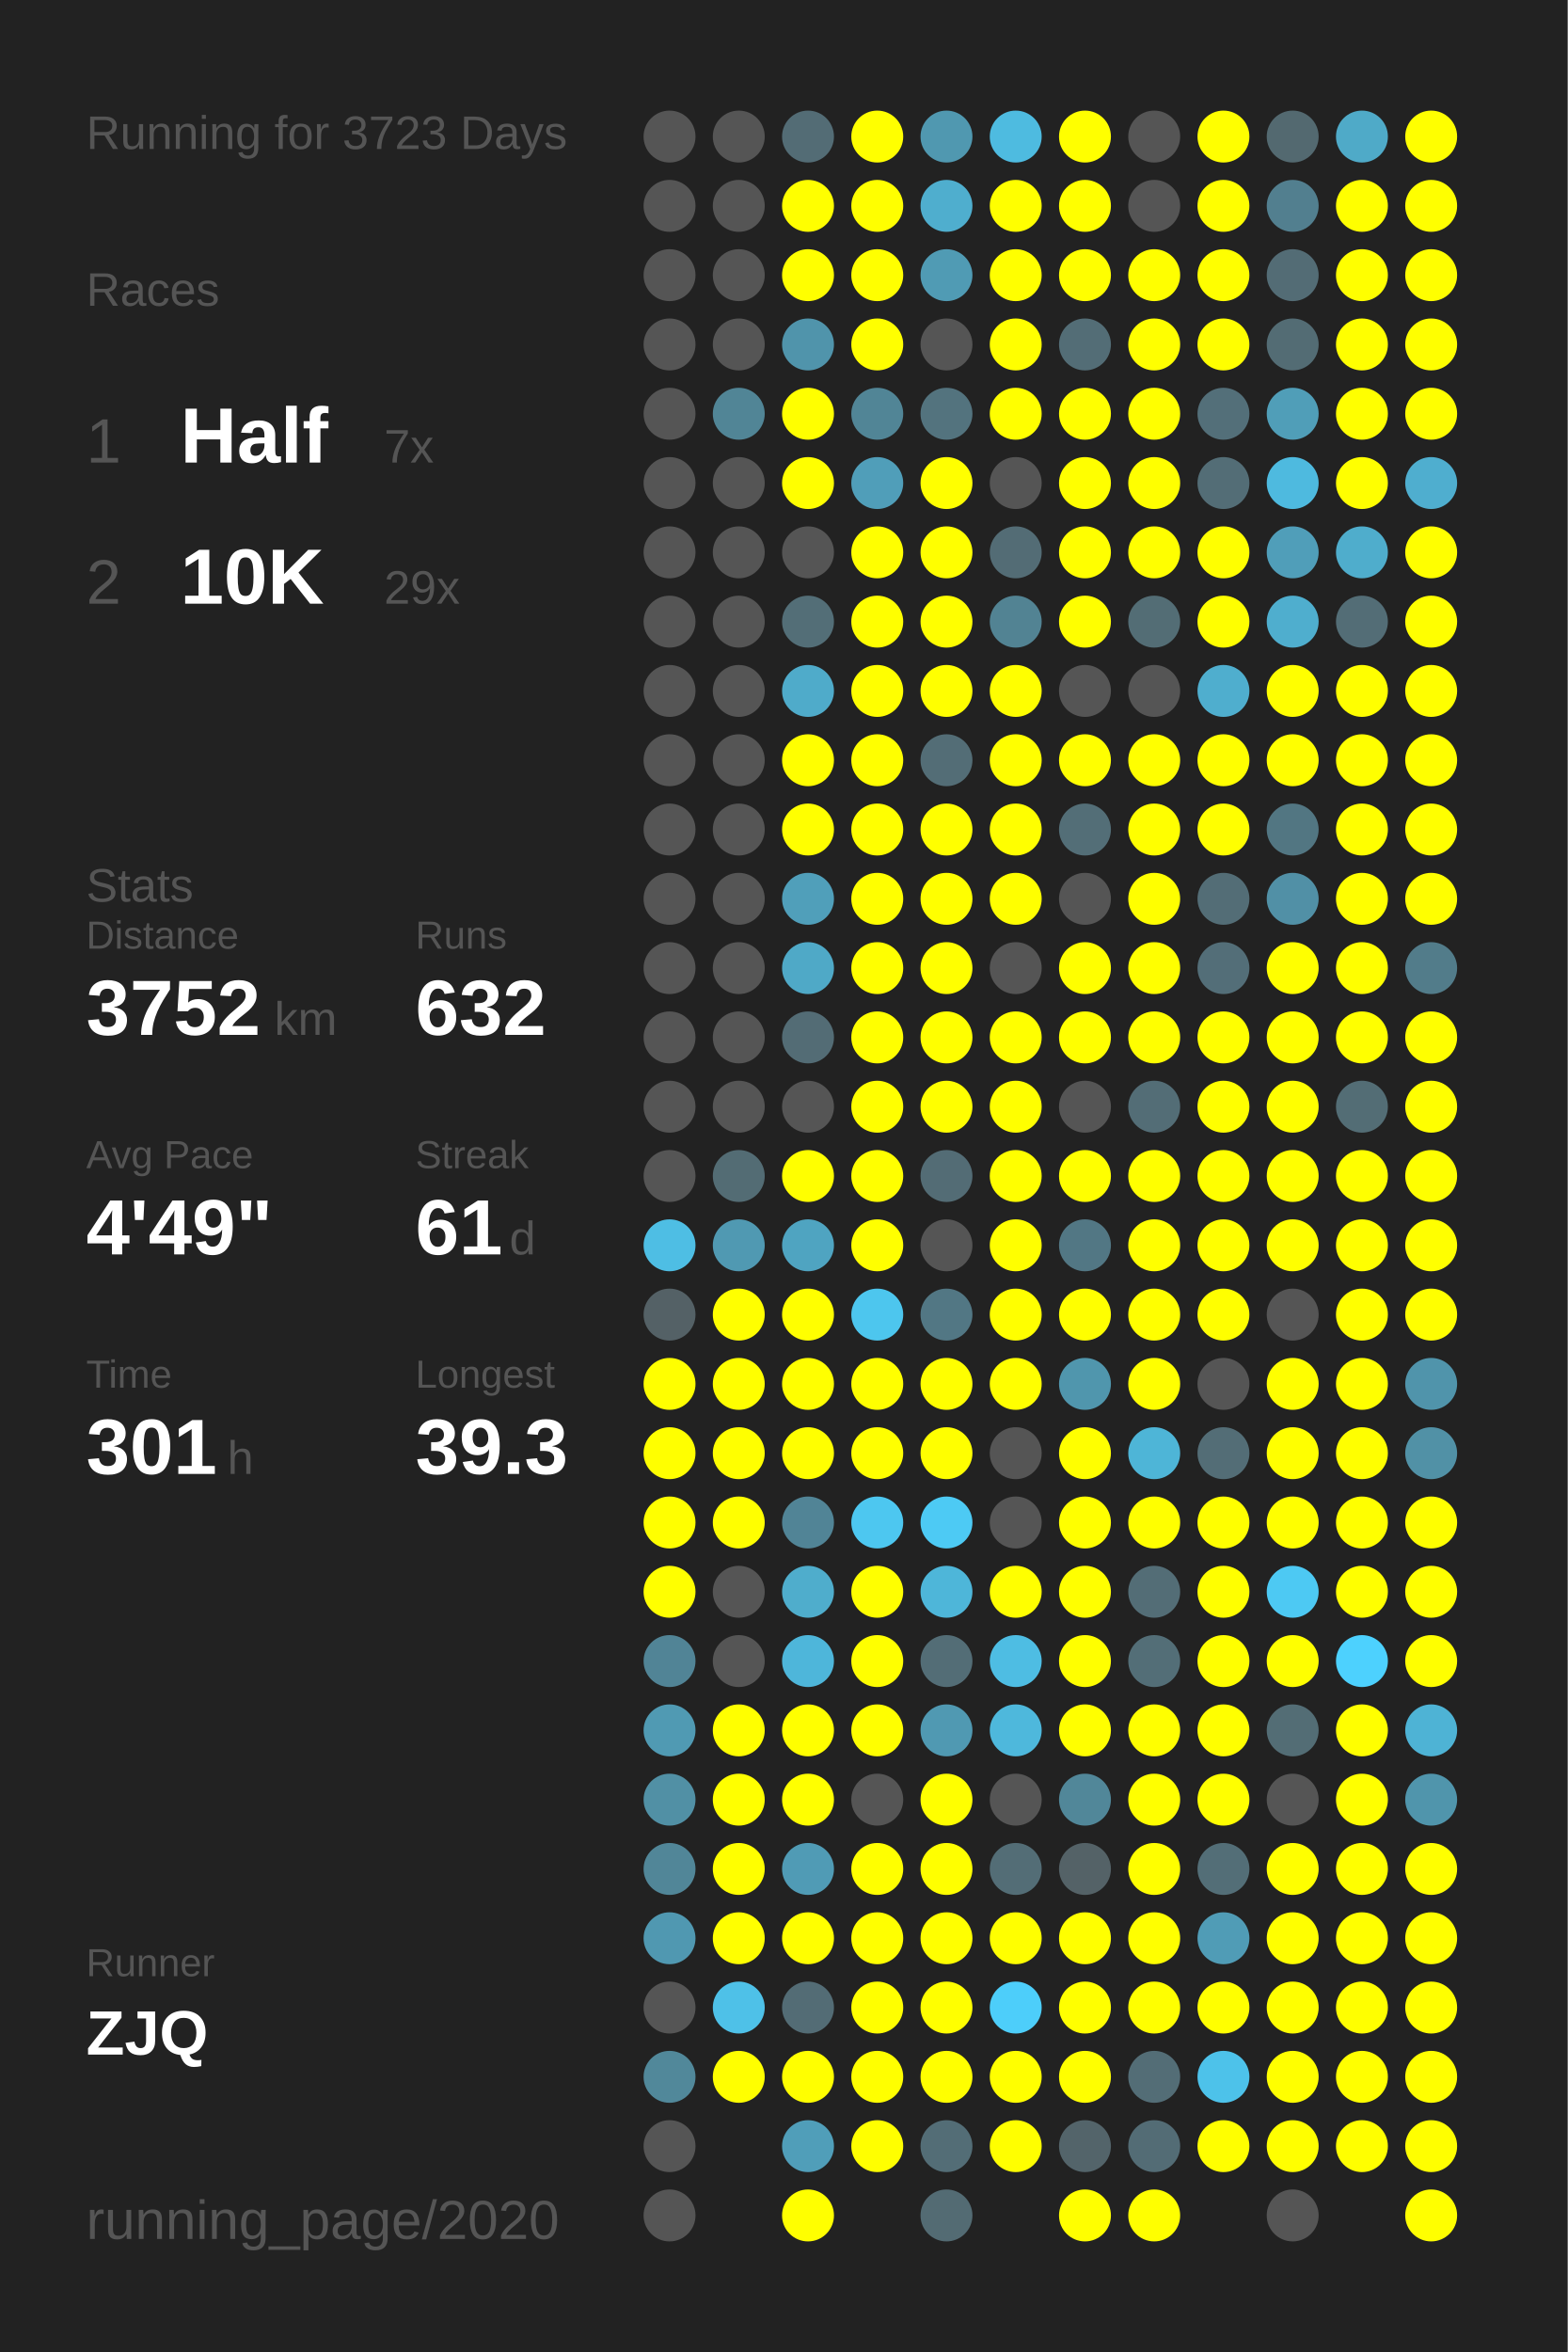
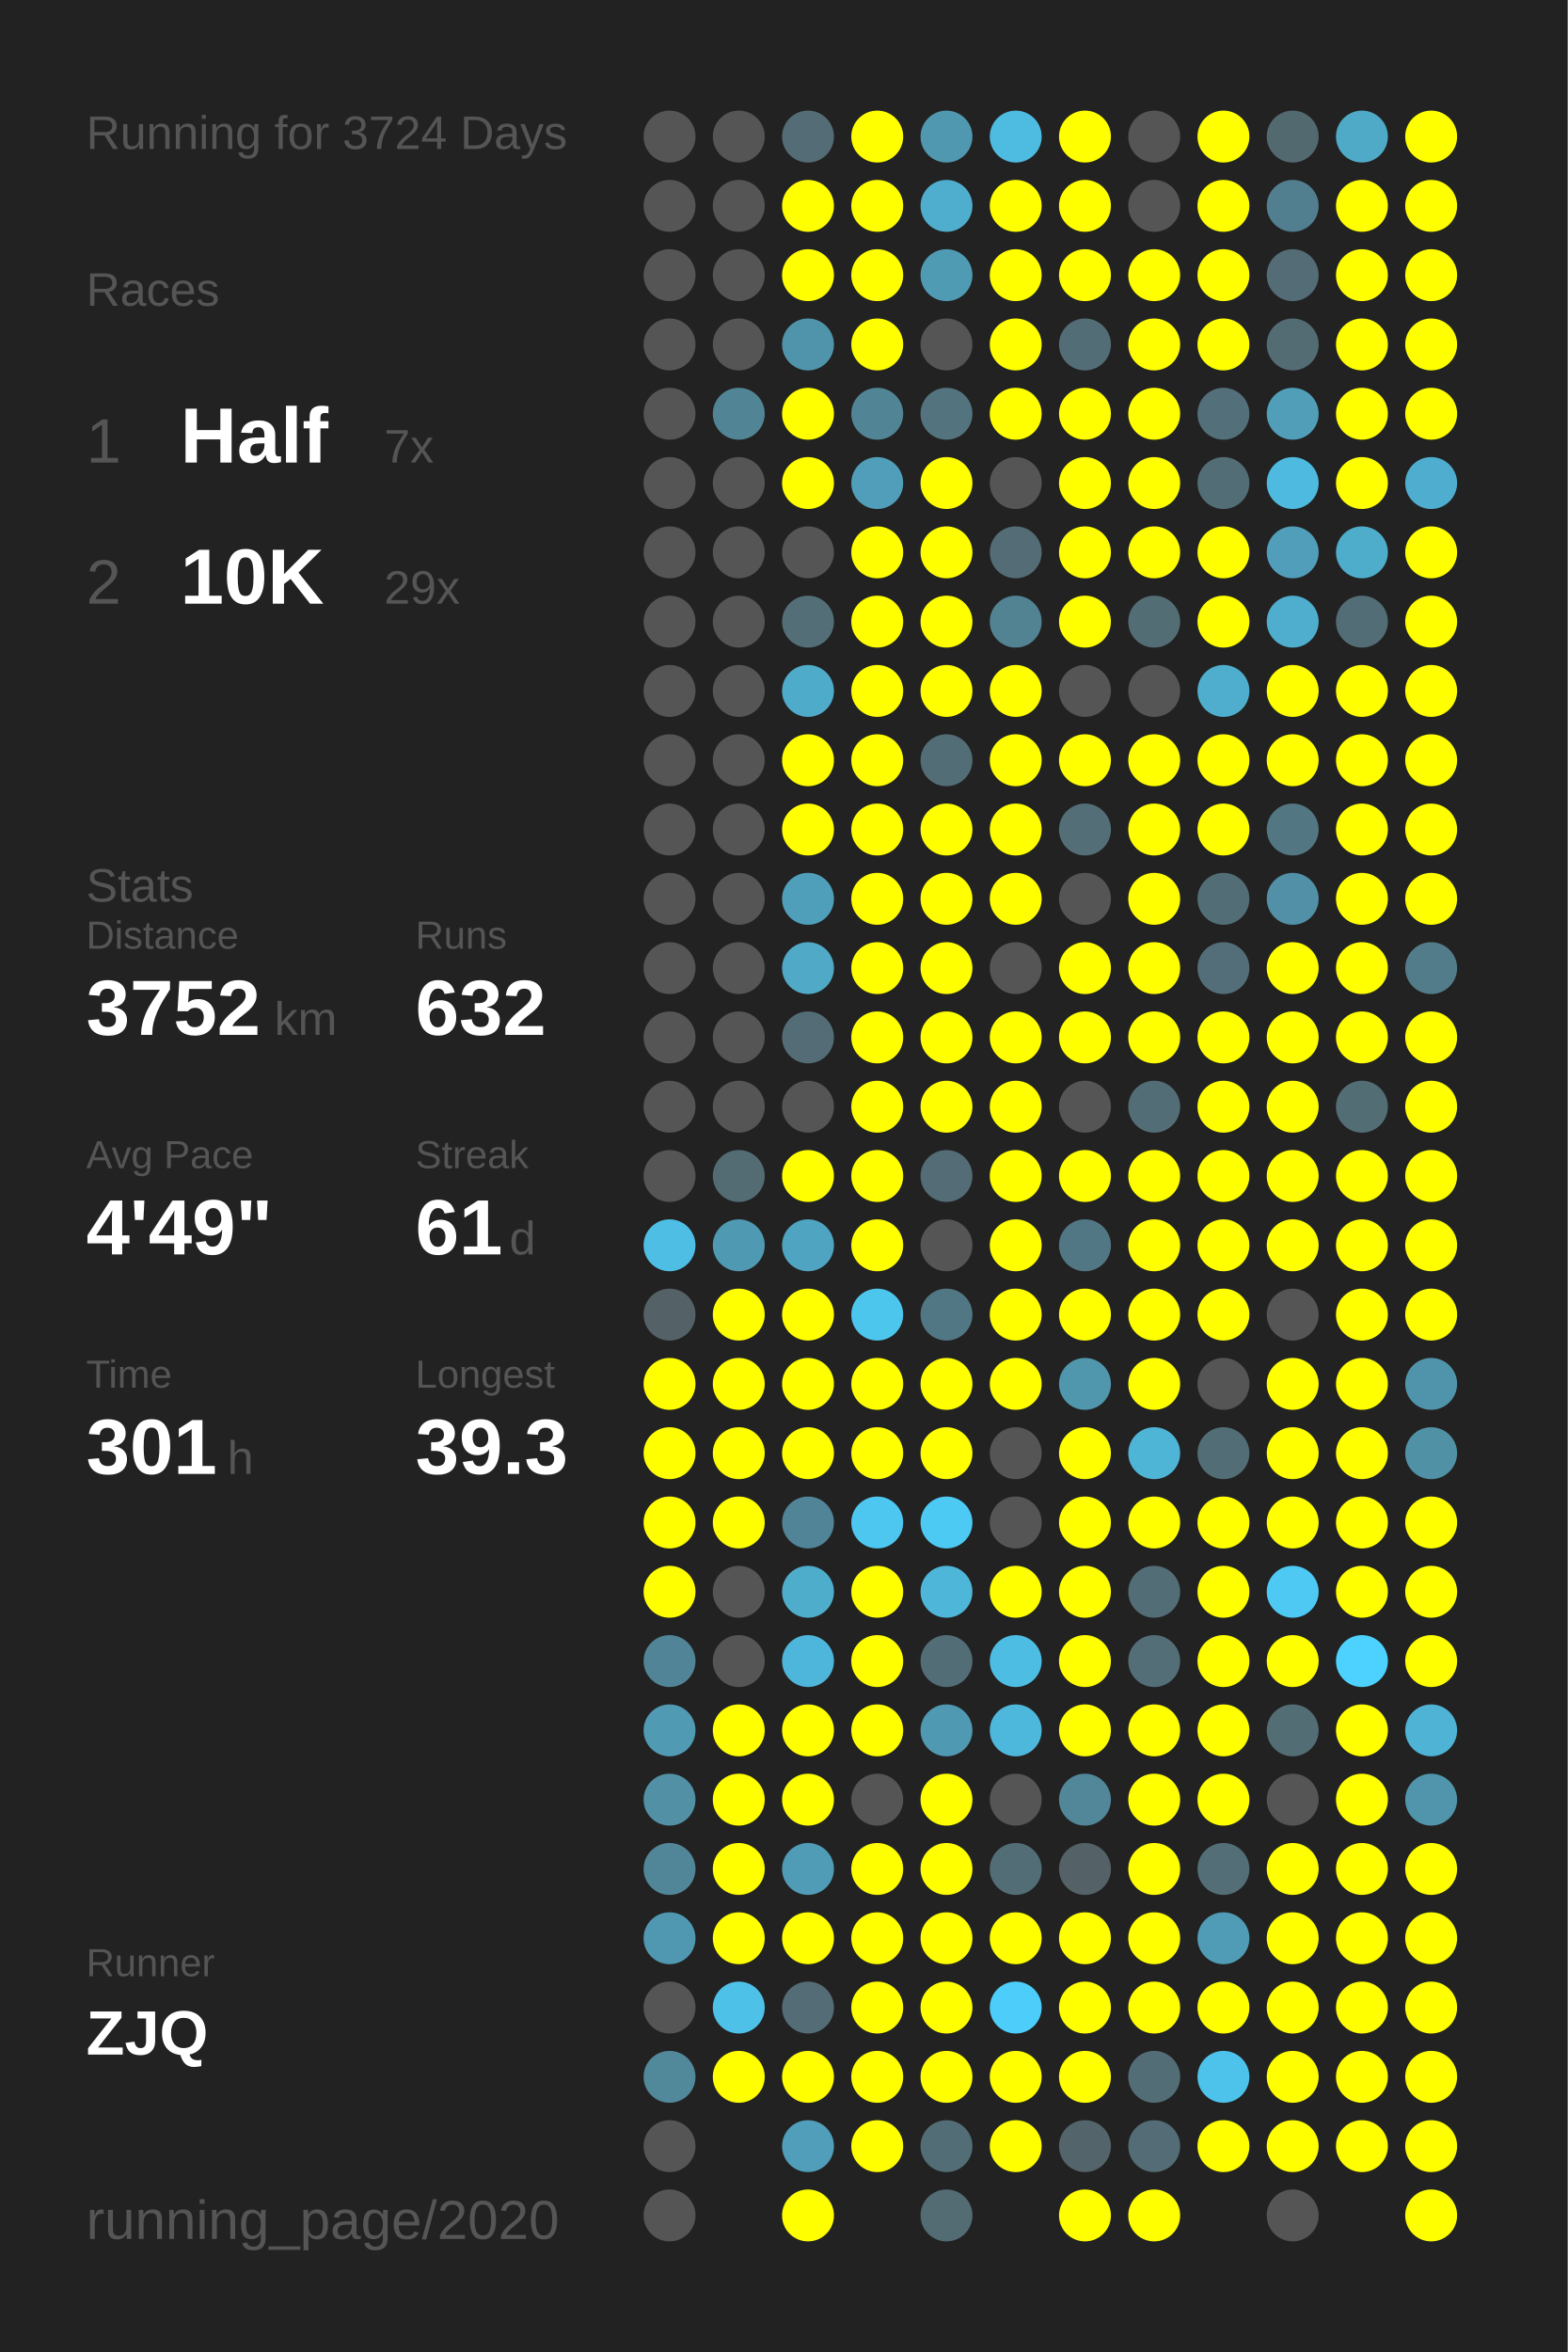
<svg xmlns="http://www.w3.org/2000/svg" baseProfile="full" height="300mm" version="1.1" viewBox="0,0,200,300" width="200mm">
  <defs />
  <rect fill="#222222" height="300" width="200" x="0" y="0" />
-   <text fill="#555555" style="font-size:6px; font-family:Arial;" x="11" y="19">Running for 3723 Days</text>
+   <text fill="#555555" style="font-size:6px; font-family:Arial;" x="11" y="19">Running for 3724 Days</text>
  <text fill="#555555" style="font-size:6px; font-family:Arial;" x="11" y="39">Races</text>
  <text fill="#555555" style="font-size:8px; font-family:Arial;" x="11" y="59">1</text>
  <text fill="#FFFFFF" style="font-size:10px; font-family:Arial; font-weight:bold;" x="23" y="59">Half</text>
  <text fill="#555555" style="font-size:6px; font-family:Arial;" x="49" y="59">7x</text>
  <text fill="#555555" style="font-size:8px; font-family:Arial;" x="11" y="77">2</text>
  <text fill="#FFFFFF" style="font-size:10px; font-family:Arial; font-weight:bold;" x="23" y="77">10K</text>
  <text fill="#555555" style="font-size:6px; font-family:Arial;" x="49" y="77">29x</text>
  <text fill="#555555" style="font-size:6px; font-family:Arial;" x="11" y="115">Stats</text>
  <text fill="#555555" style="font-size:5px; font-family:Arial;" x="11" y="121">Distance</text>
  <text fill="#FFFFFF" style="font-size:10px; font-family:Arial; font-weight:bold;" x="11" y="132">3752</text>
  <text fill="#555555" style="font-size:6px; font-family:Arial;" x="35" y="132">km</text>
  <text fill="#555555" style="font-size:5px; font-family:Arial;" x="53" y="121">Runs</text>
  <text fill="#FFFFFF" style="font-size:10px; font-family:Arial; font-weight:bold;" x="53" y="132">632</text>
  <text fill="#555555" style="font-size:5px; font-family:Arial;" x="11" y="149">Avg Pace</text>
  <text fill="#FFFFFF" style="font-size:10px; font-family:Arial; font-weight:bold;" x="11" y="160">4'49"</text>
  <text fill="#555555" style="font-size:5px; font-family:Arial;" x="53" y="149">Streak</text>
  <text fill="#FFFFFF" style="font-size:10px; font-family:Arial; font-weight:bold;" x="53" y="160">61</text>
  <text fill="#555555" style="font-size:6px; font-family:Arial;" x="65" y="160">d</text>
  <text fill="#555555" style="font-size:5px; font-family:Arial;" x="11" y="177">Time</text>
  <text fill="#FFFFFF" style="font-size:10px; font-family:Arial; font-weight:bold;" x="11" y="188">301</text>
  <text fill="#555555" style="font-size:6px; font-family:Arial;" x="29" y="188">h</text>
  <text fill="#555555" style="font-size:5px; font-family:Arial;" x="53" y="177">Longest</text>
  <text fill="#FFFFFF" style="font-size:10px; font-family:Arial; font-weight:bold;" x="53" y="188">39.3</text>
  <text fill="#555555" style="font-size:5px; font-family:Arial;" x="11" y="252.065">Runner</text>
  <text fill="#FFFFFF" style="font-size:8px; font-family:Arial; font-weight:bold;" x="11" y="262.065">ZJQ</text>
  <text fill="#555555" style="font-size:7px; font-family:Arial;" x="11" y="285.581">running_page/2020</text>
  <circle cx="85.417" cy="17.419" fill="#555555" r="3.312" />
  <circle cx="85.417" cy="26.258" fill="#555555" r="3.312" />
  <circle cx="85.417" cy="35.097" fill="#555555" r="3.312" />
  <circle cx="85.417" cy="43.935" fill="#555555" r="3.312" />
  <circle cx="85.417" cy="52.774" fill="#555555" r="3.312" />
  <circle cx="85.417" cy="61.613" fill="#555555" r="3.312" />
  <circle cx="85.417" cy="70.452" fill="#555555" r="3.312" />
  <circle cx="85.417" cy="79.29" fill="#555555" r="3.312" />
  <circle cx="85.417" cy="88.129" fill="#555555" r="3.312" />
  <circle cx="85.417" cy="96.968" fill="#555555" r="3.312" />
  <circle cx="85.417" cy="105.806" fill="#555555" r="3.312" />
  <circle cx="85.417" cy="114.645" fill="#555555" r="3.312" />
  <circle cx="85.417" cy="123.484" fill="#555555" r="3.312" />
  <circle cx="85.417" cy="132.323" fill="#555555" r="3.312" />
  <circle cx="85.417" cy="141.161" fill="#555555" r="3.312" />
  <circle cx="85.417" cy="150" fill="#555555" r="3.312" />
  <circle cx="85.417" cy="158.839" fill="#4ebee4" r="3.312" />
  <circle cx="85.417" cy="167.677" fill="#546166" r="3.312" />
  <circle cx="85.417" cy="176.516" fill="#FFFF00" r="3.312" />
  <circle cx="85.417" cy="185.355" fill="#FFFF00" r="3.312" />
  <circle cx="85.417" cy="194.194" fill="#FFFF00" r="3.312" />
  <circle cx="85.417" cy="203.032" fill="#FFFF00" r="3.312" />
  <circle cx="85.417" cy="211.871" fill="#518496" r="3.312" />
  <circle cx="85.417" cy="220.71" fill="#509ab3" r="3.312" />
  <circle cx="85.417" cy="229.548" fill="#5190a5" r="3.312" />
  <circle cx="85.417" cy="238.387" fill="#518698" r="3.312" />
  <circle cx="85.417" cy="247.226" fill="#5098b1" r="3.312" />
  <circle cx="85.417" cy="256.065" fill="#555555" r="3.312" />
  <circle cx="85.417" cy="264.903" fill="#51889a" r="3.312" />
  <circle cx="85.417" cy="273.742" fill="#555555" r="3.312" />
  <circle cx="85.417" cy="282.581" fill="#555555" r="3.312" />
  <circle cx="94.25" cy="17.419" fill="#555555" r="3.312" />
  <circle cx="94.25" cy="26.258" fill="#555555" r="3.312" />
  <circle cx="94.25" cy="35.097" fill="#555555" r="3.312" />
  <circle cx="94.25" cy="43.935" fill="#555555" r="3.312" />
  <circle cx="94.25" cy="52.774" fill="#518596" r="3.312" />
  <circle cx="94.25" cy="61.613" fill="#555555" r="3.312" />
  <circle cx="94.25" cy="70.452" fill="#555555" r="3.312" />
  <circle cx="94.25" cy="79.29" fill="#555555" r="3.312" />
  <circle cx="94.25" cy="88.129" fill="#555555" r="3.312" />
  <circle cx="94.25" cy="96.968" fill="#555555" r="3.312" />
  <circle cx="94.25" cy="105.806" fill="#555555" r="3.312" />
  <circle cx="94.25" cy="114.645" fill="#555555" r="3.312" />
  <circle cx="94.25" cy="123.484" fill="#555555" r="3.312" />
  <circle cx="94.25" cy="132.323" fill="#555555" r="3.312" />
  <circle cx="94.25" cy="141.161" fill="#555555" r="3.312" />
  <circle cx="94.25" cy="150" fill="#536c74" r="3.312" />
  <circle cx="94.25" cy="158.839" fill="#5099b2" r="3.312" />
  <circle cx="94.25" cy="167.677" fill="#FFFF00" r="3.312" />
  <circle cx="94.25" cy="176.516" fill="#FFFF00" r="3.312" />
  <circle cx="94.25" cy="185.355" fill="#FFFF00" r="3.312" />
  <circle cx="94.25" cy="194.194" fill="#FFFF00" r="3.312" />
  <circle cx="94.25" cy="203.032" fill="#555555" r="3.312" />
  <circle cx="94.25" cy="211.871" fill="#555555" r="3.312" />
  <circle cx="94.25" cy="220.71" fill="#FFFF00" r="3.312" />
  <circle cx="94.25" cy="229.548" fill="#FFFF00" r="3.312" />
  <circle cx="94.25" cy="238.387" fill="#FFFF00" r="3.312" />
  <circle cx="94.25" cy="247.226" fill="#FFFF00" r="3.312" />
  <circle cx="94.25" cy="256.065" fill="#4ec1e8" r="3.312" />
  <circle cx="94.25" cy="264.903" fill="#FFFF00" r="3.312" />
  <circle cx="103.083" cy="17.419" fill="#536c75" r="3.312" />
  <circle cx="103.083" cy="26.258" fill="#FFFF00" r="3.312" />
  <circle cx="103.083" cy="35.097" fill="#FFFF00" r="3.312" />
  <circle cx="103.083" cy="43.935" fill="#5094ab" r="3.312" />
  <circle cx="103.083" cy="52.774" fill="#FFFF00" r="3.312" />
  <circle cx="103.083" cy="61.613" fill="#FFFF00" r="3.312" />
  <circle cx="103.083" cy="70.452" fill="#555555" r="3.312" />
  <circle cx="103.083" cy="79.29" fill="#536e77" r="3.312" />
  <circle cx="103.083" cy="88.129" fill="#4fabca" r="3.312" />
  <circle cx="103.083" cy="96.968" fill="#FFFF00" r="3.312" />
  <circle cx="103.083" cy="105.806" fill="#FFFF00" r="3.312" />
  <circle cx="103.083" cy="114.645" fill="#509fba" r="3.312" />
  <circle cx="103.083" cy="123.484" fill="#4fa9c7" r="3.312" />
  <circle cx="103.083" cy="132.323" fill="#536c75" r="3.312" />
  <circle cx="103.083" cy="141.161" fill="#555555" r="3.312" />
  <circle cx="103.083" cy="150" fill="#FFFF00" r="3.312" />
  <circle cx="103.083" cy="158.839" fill="#4fa4c1" r="3.312" />
  <circle cx="103.083" cy="167.677" fill="#FFFF00" r="3.312" />
  <circle cx="103.083" cy="176.516" fill="#FFFF00" r="3.312" />
  <circle cx="103.083" cy="185.355" fill="#FFFF00" r="3.312" />
  <circle cx="103.083" cy="194.194" fill="#518496" r="3.312" />
  <circle cx="103.083" cy="203.032" fill="#4fadcc" r="3.312" />
  <circle cx="103.083" cy="211.871" fill="#4eb6da" r="3.312" />
  <circle cx="103.083" cy="220.71" fill="#FFFF00" r="3.312" />
  <circle cx="103.083" cy="229.548" fill="#FFFF00" r="3.312" />
  <circle cx="103.083" cy="238.387" fill="#509bb5" r="3.312" />
  <circle cx="103.083" cy="247.226" fill="#FFFF00" r="3.312" />
  <circle cx="103.083" cy="256.065" fill="#536c75" r="3.312" />
  <circle cx="103.083" cy="264.903" fill="#FFFF00" r="3.312" />
  <circle cx="103.083" cy="273.742" fill="#509eb9" r="3.312" />
  <circle cx="103.083" cy="282.581" fill="#FFFF00" r="3.312" />
  <circle cx="111.917" cy="17.419" fill="#FFFF00" r="3.312" />
  <circle cx="111.917" cy="26.258" fill="#FFFF00" r="3.312" />
  <circle cx="111.917" cy="35.097" fill="#FFFF00" r="3.312" />
  <circle cx="111.917" cy="43.935" fill="#FFFF00" r="3.312" />
  <circle cx="111.917" cy="52.774" fill="#518596" r="3.312" />
  <circle cx="111.917" cy="61.613" fill="#509eb9" r="3.312" />
  <circle cx="111.917" cy="70.452" fill="#FFFF00" r="3.312" />
  <circle cx="111.917" cy="79.29" fill="#FFFF00" r="3.312" />
  <circle cx="111.917" cy="88.129" fill="#FFFF00" r="3.312" />
  <circle cx="111.917" cy="96.968" fill="#FFFF00" r="3.312" />
  <circle cx="111.917" cy="105.806" fill="#FFFF00" r="3.312" />
  <circle cx="111.917" cy="114.645" fill="#FFFF00" r="3.312" />
  <circle cx="111.917" cy="123.484" fill="#FFFF00" r="3.312" />
  <circle cx="111.917" cy="132.323" fill="#FFFF00" r="3.312" />
  <circle cx="111.917" cy="141.161" fill="#FFFF00" r="3.312" />
  <circle cx="111.917" cy="150" fill="#FFFF00" r="3.312" />
  <circle cx="111.917" cy="158.839" fill="#FFFF00" r="3.312" />
  <circle cx="111.917" cy="167.677" fill="#4dc6ee" r="3.312" />
  <circle cx="111.917" cy="176.516" fill="#FFFF00" r="3.312" />
  <circle cx="111.917" cy="185.355" fill="#FFFF00" r="3.312" />
  <circle cx="111.917" cy="194.194" fill="#4dc7f0" r="3.312" />
  <circle cx="111.917" cy="203.032" fill="#FFFF00" r="3.312" />
  <circle cx="111.917" cy="211.871" fill="#FFFF00" r="3.312" />
  <circle cx="111.917" cy="220.71" fill="#FFFF00" r="3.312" />
  <circle cx="111.917" cy="229.548" fill="#555555" r="3.312" />
  <circle cx="111.917" cy="238.387" fill="#FFFF00" r="3.312" />
  <circle cx="111.917" cy="247.226" fill="#FFFF00" r="3.312" />
  <circle cx="111.917" cy="256.065" fill="#FFFF00" r="3.312" />
  <circle cx="111.917" cy="264.903" fill="#FFFF00" r="3.312" />
  <circle cx="111.917" cy="273.742" fill="#FFFF00" r="3.312" />
  <circle cx="120.75" cy="17.419" fill="#5098b0" r="3.312" />
  <circle cx="120.75" cy="26.258" fill="#4faece" r="3.312" />
  <circle cx="120.75" cy="35.097" fill="#509bb4" r="3.312" />
  <circle cx="120.75" cy="43.935" fill="#555555" r="3.312" />
  <circle cx="120.75" cy="52.774" fill="#53737e" r="3.312" />
  <circle cx="120.75" cy="61.613" fill="#FFFF00" r="3.312" />
  <circle cx="120.75" cy="70.452" fill="#FFFF00" r="3.312" />
  <circle cx="120.75" cy="79.29" fill="#FFFF00" r="3.312" />
  <circle cx="120.75" cy="88.129" fill="#FFFF00" r="3.312" />
  <circle cx="120.75" cy="96.968" fill="#536d76" r="3.312" />
  <circle cx="120.75" cy="105.806" fill="#FFFF00" r="3.312" />
  <circle cx="120.75" cy="114.645" fill="#FFFF00" r="3.312" />
  <circle cx="120.75" cy="123.484" fill="#FFFF00" r="3.312" />
  <circle cx="120.75" cy="132.323" fill="#FFFF00" r="3.312" />
  <circle cx="120.75" cy="141.161" fill="#FFFF00" r="3.312" />
  <circle cx="120.75" cy="150" fill="#536c75" r="3.312" />
  <circle cx="120.75" cy="158.839" fill="#555555" r="3.312" />
  <circle cx="120.75" cy="167.677" fill="#527784" r="3.312" />
  <circle cx="120.75" cy="176.516" fill="#FFFF00" r="3.312" />
  <circle cx="120.75" cy="185.355" fill="#FFFF00" r="3.312" />
  <circle cx="120.75" cy="194.194" fill="#4dcaf4" r="3.312" />
  <circle cx="120.75" cy="203.032" fill="#4eb6d9" r="3.312" />
  <circle cx="120.75" cy="211.871" fill="#536d76" r="3.312" />
  <circle cx="120.75" cy="220.71" fill="#5099b2" r="3.312" />
  <circle cx="120.75" cy="229.548" fill="#FFFF00" r="3.312" />
  <circle cx="120.75" cy="238.387" fill="#FFFF00" r="3.312" />
  <circle cx="120.75" cy="247.226" fill="#FFFF00" r="3.312" />
  <circle cx="120.75" cy="256.065" fill="#FFFF00" r="3.312" />
  <circle cx="120.75" cy="264.903" fill="#FFFF00" r="3.312" />
  <circle cx="120.75" cy="273.742" fill="#536d76" r="3.312" />
  <circle cx="120.75" cy="282.581" fill="#536b73" r="3.312" />
  <circle cx="129.583" cy="17.419" fill="#4ebbe0" r="3.312" />
  <circle cx="129.583" cy="26.258" fill="#FFFF00" r="3.312" />
  <circle cx="129.583" cy="35.097" fill="#FFFF00" r="3.312" />
  <circle cx="129.583" cy="43.935" fill="#FFFF00" r="3.312" />
  <circle cx="129.583" cy="52.774" fill="#FFFF00" r="3.312" />
  <circle cx="129.583" cy="61.613" fill="#555555" r="3.312" />
  <circle cx="129.583" cy="70.452" fill="#536c75" r="3.312" />
  <circle cx="129.583" cy="79.29" fill="#528393" r="3.312" />
  <circle cx="129.583" cy="88.129" fill="#FFFF00" r="3.312" />
  <circle cx="129.583" cy="96.968" fill="#FFFF00" r="3.312" />
  <circle cx="129.583" cy="105.806" fill="#FFFF00" r="3.312" />
  <circle cx="129.583" cy="114.645" fill="#FFFF00" r="3.312" />
  <circle cx="129.583" cy="123.484" fill="#555555" r="3.312" />
  <circle cx="129.583" cy="132.323" fill="#FFFF00" r="3.312" />
  <circle cx="129.583" cy="141.161" fill="#FFFF00" r="3.312" />
  <circle cx="129.583" cy="150" fill="#FFFF00" r="3.312" />
  <circle cx="129.583" cy="158.839" fill="#FFFF00" r="3.312" />
  <circle cx="129.583" cy="167.677" fill="#FFFF00" r="3.312" />
  <circle cx="129.583" cy="176.516" fill="#FFFF00" r="3.312" />
  <circle cx="129.583" cy="185.355" fill="#555555" r="3.312" />
  <circle cx="129.583" cy="194.194" fill="#555555" r="3.312" />
  <circle cx="129.583" cy="203.032" fill="#FFFF00" r="3.312" />
  <circle cx="129.583" cy="211.871" fill="#4ebde3" r="3.312" />
  <circle cx="129.583" cy="220.71" fill="#4eb8dc" r="3.312" />
  <circle cx="129.583" cy="229.548" fill="#555555" r="3.312" />
  <circle cx="129.583" cy="238.387" fill="#536d76" r="3.312" />
  <circle cx="129.583" cy="247.226" fill="#FFFF00" r="3.312" />
  <circle cx="129.583" cy="256.065" fill="#4dcefa" r="3.312" />
  <circle cx="129.583" cy="264.903" fill="#FFFF00" r="3.312" />
  <circle cx="129.583" cy="273.742" fill="#FFFF00" r="3.312" />
  <circle cx="138.417" cy="17.419" fill="#FFFF00" r="3.312" />
  <circle cx="138.417" cy="26.258" fill="#FFFF00" r="3.312" />
  <circle cx="138.417" cy="35.097" fill="#FFFF00" r="3.312" />
  <circle cx="138.417" cy="43.935" fill="#536d76" r="3.312" />
  <circle cx="138.417" cy="52.774" fill="#FFFF00" r="3.312" />
  <circle cx="138.417" cy="61.613" fill="#FFFF00" r="3.312" />
  <circle cx="138.417" cy="70.452" fill="#FFFF00" r="3.312" />
  <circle cx="138.417" cy="79.29" fill="#FFFF00" r="3.312" />
  <circle cx="138.417" cy="88.129" fill="#555555" r="3.312" />
  <circle cx="138.417" cy="96.968" fill="#FFFF00" r="3.312" />
  <circle cx="138.417" cy="105.806" fill="#536e77" r="3.312" />
  <circle cx="138.417" cy="114.645" fill="#555555" r="3.312" />
  <circle cx="138.417" cy="123.484" fill="#FFFF00" r="3.312" />
  <circle cx="138.417" cy="132.323" fill="#FFFF00" r="3.312" />
  <circle cx="138.417" cy="141.161" fill="#555555" r="3.312" />
  <circle cx="138.417" cy="150" fill="#FFFF00" r="3.312" />
  <circle cx="138.417" cy="158.839" fill="#527784" r="3.312" />
  <circle cx="138.417" cy="167.677" fill="#FFFF00" r="3.312" />
  <circle cx="138.417" cy="176.516" fill="#5096ad" r="3.312" />
  <circle cx="138.417" cy="185.355" fill="#FFFF00" r="3.312" />
  <circle cx="138.417" cy="194.194" fill="#FFFF00" r="3.312" />
  <circle cx="138.417" cy="203.032" fill="#FFFF00" r="3.312" />
  <circle cx="138.417" cy="211.871" fill="#FFFF00" r="3.312" />
  <circle cx="138.417" cy="220.71" fill="#FFFF00" r="3.312" />
  <circle cx="138.417" cy="229.548" fill="#518799" r="3.312" />
  <circle cx="138.417" cy="238.387" fill="#546267" r="3.312" />
  <circle cx="138.417" cy="247.226" fill="#FFFF00" r="3.312" />
  <circle cx="138.417" cy="256.065" fill="#FFFF00" r="3.312" />
  <circle cx="138.417" cy="264.903" fill="#FFFF00" r="3.312" />
  <circle cx="138.417" cy="273.742" fill="#53646a" r="3.312" />
  <circle cx="138.417" cy="282.581" fill="#FFFF00" r="3.312" />
  <circle cx="147.25" cy="17.419" fill="#555555" r="3.312" />
  <circle cx="147.25" cy="26.258" fill="#555555" r="3.312" />
  <circle cx="147.25" cy="35.097" fill="#FFFF00" r="3.312" />
  <circle cx="147.25" cy="43.935" fill="#FFFF00" r="3.312" />
  <circle cx="147.25" cy="52.774" fill="#FFFF00" r="3.312" />
  <circle cx="147.25" cy="61.613" fill="#FFFF00" r="3.312" />
  <circle cx="147.25" cy="70.452" fill="#FFFF00" r="3.312" />
  <circle cx="147.25" cy="79.29" fill="#536d75" r="3.312" />
  <circle cx="147.25" cy="88.129" fill="#555555" r="3.312" />
  <circle cx="147.25" cy="96.968" fill="#FFFF00" r="3.312" />
  <circle cx="147.25" cy="105.806" fill="#FFFF00" r="3.312" />
  <circle cx="147.25" cy="114.645" fill="#FFFF00" r="3.312" />
  <circle cx="147.25" cy="123.484" fill="#FFFF00" r="3.312" />
  <circle cx="147.25" cy="132.323" fill="#FFFF00" r="3.312" />
  <circle cx="147.25" cy="141.161" fill="#536d76" r="3.312" />
  <circle cx="147.25" cy="150" fill="#FFFF00" r="3.312" />
  <circle cx="147.25" cy="158.839" fill="#FFFF00" r="3.312" />
  <circle cx="147.25" cy="167.677" fill="#FFFF00" r="3.312" />
  <circle cx="147.25" cy="176.516" fill="#FFFF00" r="3.312" />
  <circle cx="147.25" cy="185.355" fill="#4eb5d7" r="3.312" />
  <circle cx="147.25" cy="194.194" fill="#FFFF00" r="3.312" />
  <circle cx="147.25" cy="203.032" fill="#536d76" r="3.312" />
  <circle cx="147.25" cy="211.871" fill="#536e77" r="3.312" />
  <circle cx="147.25" cy="220.71" fill="#FFFF00" r="3.312" />
  <circle cx="147.25" cy="229.548" fill="#FFFF00" r="3.312" />
  <circle cx="147.25" cy="238.387" fill="#FFFF00" r="3.312" />
  <circle cx="147.25" cy="247.226" fill="#FFFF00" r="3.312" />
  <circle cx="147.25" cy="256.065" fill="#FFFF00" r="3.312" />
  <circle cx="147.25" cy="264.903" fill="#536d76" r="3.312" />
  <circle cx="147.25" cy="273.742" fill="#536c75" r="3.312" />
  <circle cx="147.25" cy="282.581" fill="#FFFF00" r="3.312" />
  <circle cx="156.083" cy="17.419" fill="#FFFF00" r="3.312" />
  <circle cx="156.083" cy="26.258" fill="#FFFF00" r="3.312" />
  <circle cx="156.083" cy="35.097" fill="#FFFF00" r="3.312" />
  <circle cx="156.083" cy="43.935" fill="#FFFF00" r="3.312" />
  <circle cx="156.083" cy="52.774" fill="#536f79" r="3.312" />
  <circle cx="156.083" cy="61.613" fill="#536d76" r="3.312" />
  <circle cx="156.083" cy="70.452" fill="#FFFF00" r="3.312" />
  <circle cx="156.083" cy="79.29" fill="#FFFF00" r="3.312" />
  <circle cx="156.083" cy="88.129" fill="#4faece" r="3.312" />
  <circle cx="156.083" cy="96.968" fill="#FFFF00" r="3.312" />
  <circle cx="156.083" cy="105.806" fill="#FFFF00" r="3.312" />
  <circle cx="156.083" cy="114.645" fill="#536d76" r="3.312" />
  <circle cx="156.083" cy="123.484" fill="#536e78" r="3.312" />
  <circle cx="156.083" cy="132.323" fill="#FFFF00" r="3.312" />
  <circle cx="156.083" cy="141.161" fill="#FFFF00" r="3.312" />
  <circle cx="156.083" cy="150" fill="#FFFF00" r="3.312" />
  <circle cx="156.083" cy="158.839" fill="#FFFF00" r="3.312" />
  <circle cx="156.083" cy="167.677" fill="#FFFF00" r="3.312" />
  <circle cx="156.083" cy="176.516" fill="#555555" r="3.312" />
  <circle cx="156.083" cy="185.355" fill="#536d76" r="3.312" />
  <circle cx="156.083" cy="194.194" fill="#FFFF00" r="3.312" />
  <circle cx="156.083" cy="203.032" fill="#FFFF00" r="3.312" />
  <circle cx="156.083" cy="211.871" fill="#FFFF00" r="3.312" />
  <circle cx="156.083" cy="220.71" fill="#FFFF00" r="3.312" />
  <circle cx="156.083" cy="229.548" fill="#FFFF00" r="3.312" />
  <circle cx="156.083" cy="238.387" fill="#536e77" r="3.312" />
  <circle cx="156.083" cy="247.226" fill="#509cb6" r="3.312" />
  <circle cx="156.083" cy="256.065" fill="#FFFF00" r="3.312" />
  <circle cx="156.083" cy="264.903" fill="#4dc2ea" r="3.312" />
  <circle cx="156.083" cy="273.742" fill="#FFFF00" r="3.312" />
  <circle cx="164.917" cy="17.419" fill="#536970" r="3.312" />
  <circle cx="164.917" cy="26.258" fill="#527f8f" r="3.312" />
  <circle cx="164.917" cy="35.097" fill="#536c75" r="3.312" />
  <circle cx="164.917" cy="43.935" fill="#536c74" r="3.312" />
  <circle cx="164.917" cy="52.774" fill="#509eb8" r="3.312" />
  <circle cx="164.917" cy="61.613" fill="#4ebadf" r="3.312" />
  <circle cx="164.917" cy="70.452" fill="#509eb9" r="3.312" />
  <circle cx="164.917" cy="79.29" fill="#4faece" r="3.312" />
  <circle cx="164.917" cy="88.129" fill="#FFFF00" r="3.312" />
  <circle cx="164.917" cy="96.968" fill="#FFFF00" r="3.312" />
  <circle cx="164.917" cy="105.806" fill="#527682" r="3.312" />
  <circle cx="164.917" cy="114.645" fill="#5190a6" r="3.312" />
  <circle cx="164.917" cy="123.484" fill="#FFFF00" r="3.312" />
  <circle cx="164.917" cy="132.323" fill="#FFFF00" r="3.312" />
  <circle cx="164.917" cy="141.161" fill="#FFFF00" r="3.312" />
  <circle cx="164.917" cy="150" fill="#FFFF00" r="3.312" />
  <circle cx="164.917" cy="158.839" fill="#FFFF00" r="3.312" />
  <circle cx="164.917" cy="167.677" fill="#555555" r="3.312" />
  <circle cx="164.917" cy="176.516" fill="#FFFF00" r="3.312" />
  <circle cx="164.917" cy="185.355" fill="#FFFF00" r="3.312" />
  <circle cx="164.917" cy="194.194" fill="#FFFF00" r="3.312" />
  <circle cx="164.917" cy="203.032" fill="#4dc9f3" r="3.312" />
  <circle cx="164.917" cy="211.871" fill="#FFFF00" r="3.312" />
  <circle cx="164.917" cy="220.71" fill="#536d75" r="3.312" />
  <circle cx="164.917" cy="229.548" fill="#555555" r="3.312" />
  <circle cx="164.917" cy="238.387" fill="#FFFF00" r="3.312" />
  <circle cx="164.917" cy="247.226" fill="#FFFF00" r="3.312" />
  <circle cx="164.917" cy="256.065" fill="#FFFF00" r="3.312" />
  <circle cx="164.917" cy="264.903" fill="#FFFF00" r="3.312" />
  <circle cx="164.917" cy="273.742" fill="#FFFF00" r="3.312" />
  <circle cx="164.917" cy="282.581" fill="#555555" r="3.312" />
  <circle cx="173.75" cy="17.419" fill="#4faac8" r="3.312" />
  <circle cx="173.75" cy="26.258" fill="#FFFF00" r="3.312" />
  <circle cx="173.75" cy="35.097" fill="#FFFF00" r="3.312" />
  <circle cx="173.75" cy="43.935" fill="#FFFF00" r="3.312" />
  <circle cx="173.75" cy="52.774" fill="#FFFF00" r="3.312" />
  <circle cx="173.75" cy="61.613" fill="#FFFF00" r="3.312" />
  <circle cx="173.75" cy="70.452" fill="#4fadcc" r="3.312" />
  <circle cx="173.75" cy="79.29" fill="#536d76" r="3.312" />
  <circle cx="173.75" cy="88.129" fill="#FFFF00" r="3.312" />
  <circle cx="173.75" cy="96.968" fill="#FFFF00" r="3.312" />
  <circle cx="173.75" cy="105.806" fill="#FFFF00" r="3.312" />
  <circle cx="173.75" cy="114.645" fill="#FFFF00" r="3.312" />
  <circle cx="173.75" cy="123.484" fill="#FFFF00" r="3.312" />
  <circle cx="173.75" cy="132.323" fill="#FFFF00" r="3.312" />
  <circle cx="173.75" cy="141.161" fill="#536d75" r="3.312" />
  <circle cx="173.75" cy="150" fill="#FFFF00" r="3.312" />
  <circle cx="173.75" cy="158.839" fill="#FFFF00" r="3.312" />
  <circle cx="173.75" cy="167.677" fill="#FFFF00" r="3.312" />
  <circle cx="173.75" cy="176.516" fill="#FFFF00" r="3.312" />
  <circle cx="173.75" cy="185.355" fill="#FFFF00" r="3.312" />
  <circle cx="173.75" cy="194.194" fill="#FFFF00" r="3.312" />
  <circle cx="173.75" cy="203.032" fill="#FFFF00" r="3.312" />
  <circle cx="173.75" cy="211.871" fill="#4dd1fe" r="3.312" />
  <circle cx="173.75" cy="220.71" fill="#FFFF00" r="3.312" />
  <circle cx="173.75" cy="229.548" fill="#FFFF00" r="3.312" />
  <circle cx="173.75" cy="238.387" fill="#FFFF00" r="3.312" />
  <circle cx="173.75" cy="247.226" fill="#FFFF00" r="3.312" />
  <circle cx="173.75" cy="256.065" fill="#FFFF00" r="3.312" />
  <circle cx="173.75" cy="264.903" fill="#FFFF00" r="3.312" />
  <circle cx="173.75" cy="273.742" fill="#FFFF00" r="3.312" />
  <circle cx="182.583" cy="17.419" fill="#FFFF00" r="3.312" />
  <circle cx="182.583" cy="26.258" fill="#FFFF00" r="3.312" />
  <circle cx="182.583" cy="35.097" fill="#FFFF00" r="3.312" />
  <circle cx="182.583" cy="43.935" fill="#FFFF00" r="3.312" />
  <circle cx="182.583" cy="52.774" fill="#FFFF00" r="3.312" />
  <circle cx="182.583" cy="61.613" fill="#4faecf" r="3.312" />
  <circle cx="182.583" cy="70.452" fill="#FFFF00" r="3.312" />
  <circle cx="182.583" cy="79.29" fill="#FFFF00" r="3.312" />
  <circle cx="182.583" cy="88.129" fill="#FFFF00" r="3.312" />
  <circle cx="182.583" cy="96.968" fill="#FFFF00" r="3.312" />
  <circle cx="182.583" cy="105.806" fill="#FFFF00" r="3.312" />
  <circle cx="182.583" cy="114.645" fill="#FFFF00" r="3.312" />
  <circle cx="182.583" cy="123.484" fill="#527c8a" r="3.312" />
  <circle cx="182.583" cy="132.323" fill="#FFFF00" r="3.312" />
  <circle cx="182.583" cy="141.161" fill="#FFFF00" r="3.312" />
  <circle cx="182.583" cy="150" fill="#FFFF00" r="3.312" />
  <circle cx="182.583" cy="158.839" fill="#FFFF00" r="3.312" />
  <circle cx="182.583" cy="167.677" fill="#FFFF00" r="3.312" />
  <circle cx="182.583" cy="176.516" fill="#5094ab" r="3.312" />
  <circle cx="182.583" cy="185.355" fill="#5191a6" r="3.312" />
  <circle cx="182.583" cy="194.194" fill="#FFFF00" r="3.312" />
  <circle cx="182.583" cy="203.032" fill="#FFFF00" r="3.312" />
  <circle cx="182.583" cy="211.871" fill="#FFFF00" r="3.312" />
  <circle cx="182.583" cy="220.71" fill="#4eb3d5" r="3.312" />
  <circle cx="182.583" cy="229.548" fill="#5095ac" r="3.312" />
  <circle cx="182.583" cy="238.387" fill="#FFFF00" r="3.312" />
  <circle cx="182.583" cy="247.226" fill="#FFFF00" r="3.312" />
  <circle cx="182.583" cy="256.065" fill="#FFFF00" r="3.312" />
  <circle cx="182.583" cy="264.903" fill="#FFFF00" r="3.312" />
  <circle cx="182.583" cy="273.742" fill="#FFFF00" r="3.312" />
  <circle cx="182.583" cy="282.581" fill="#FFFF00" r="3.312" />
</svg>
